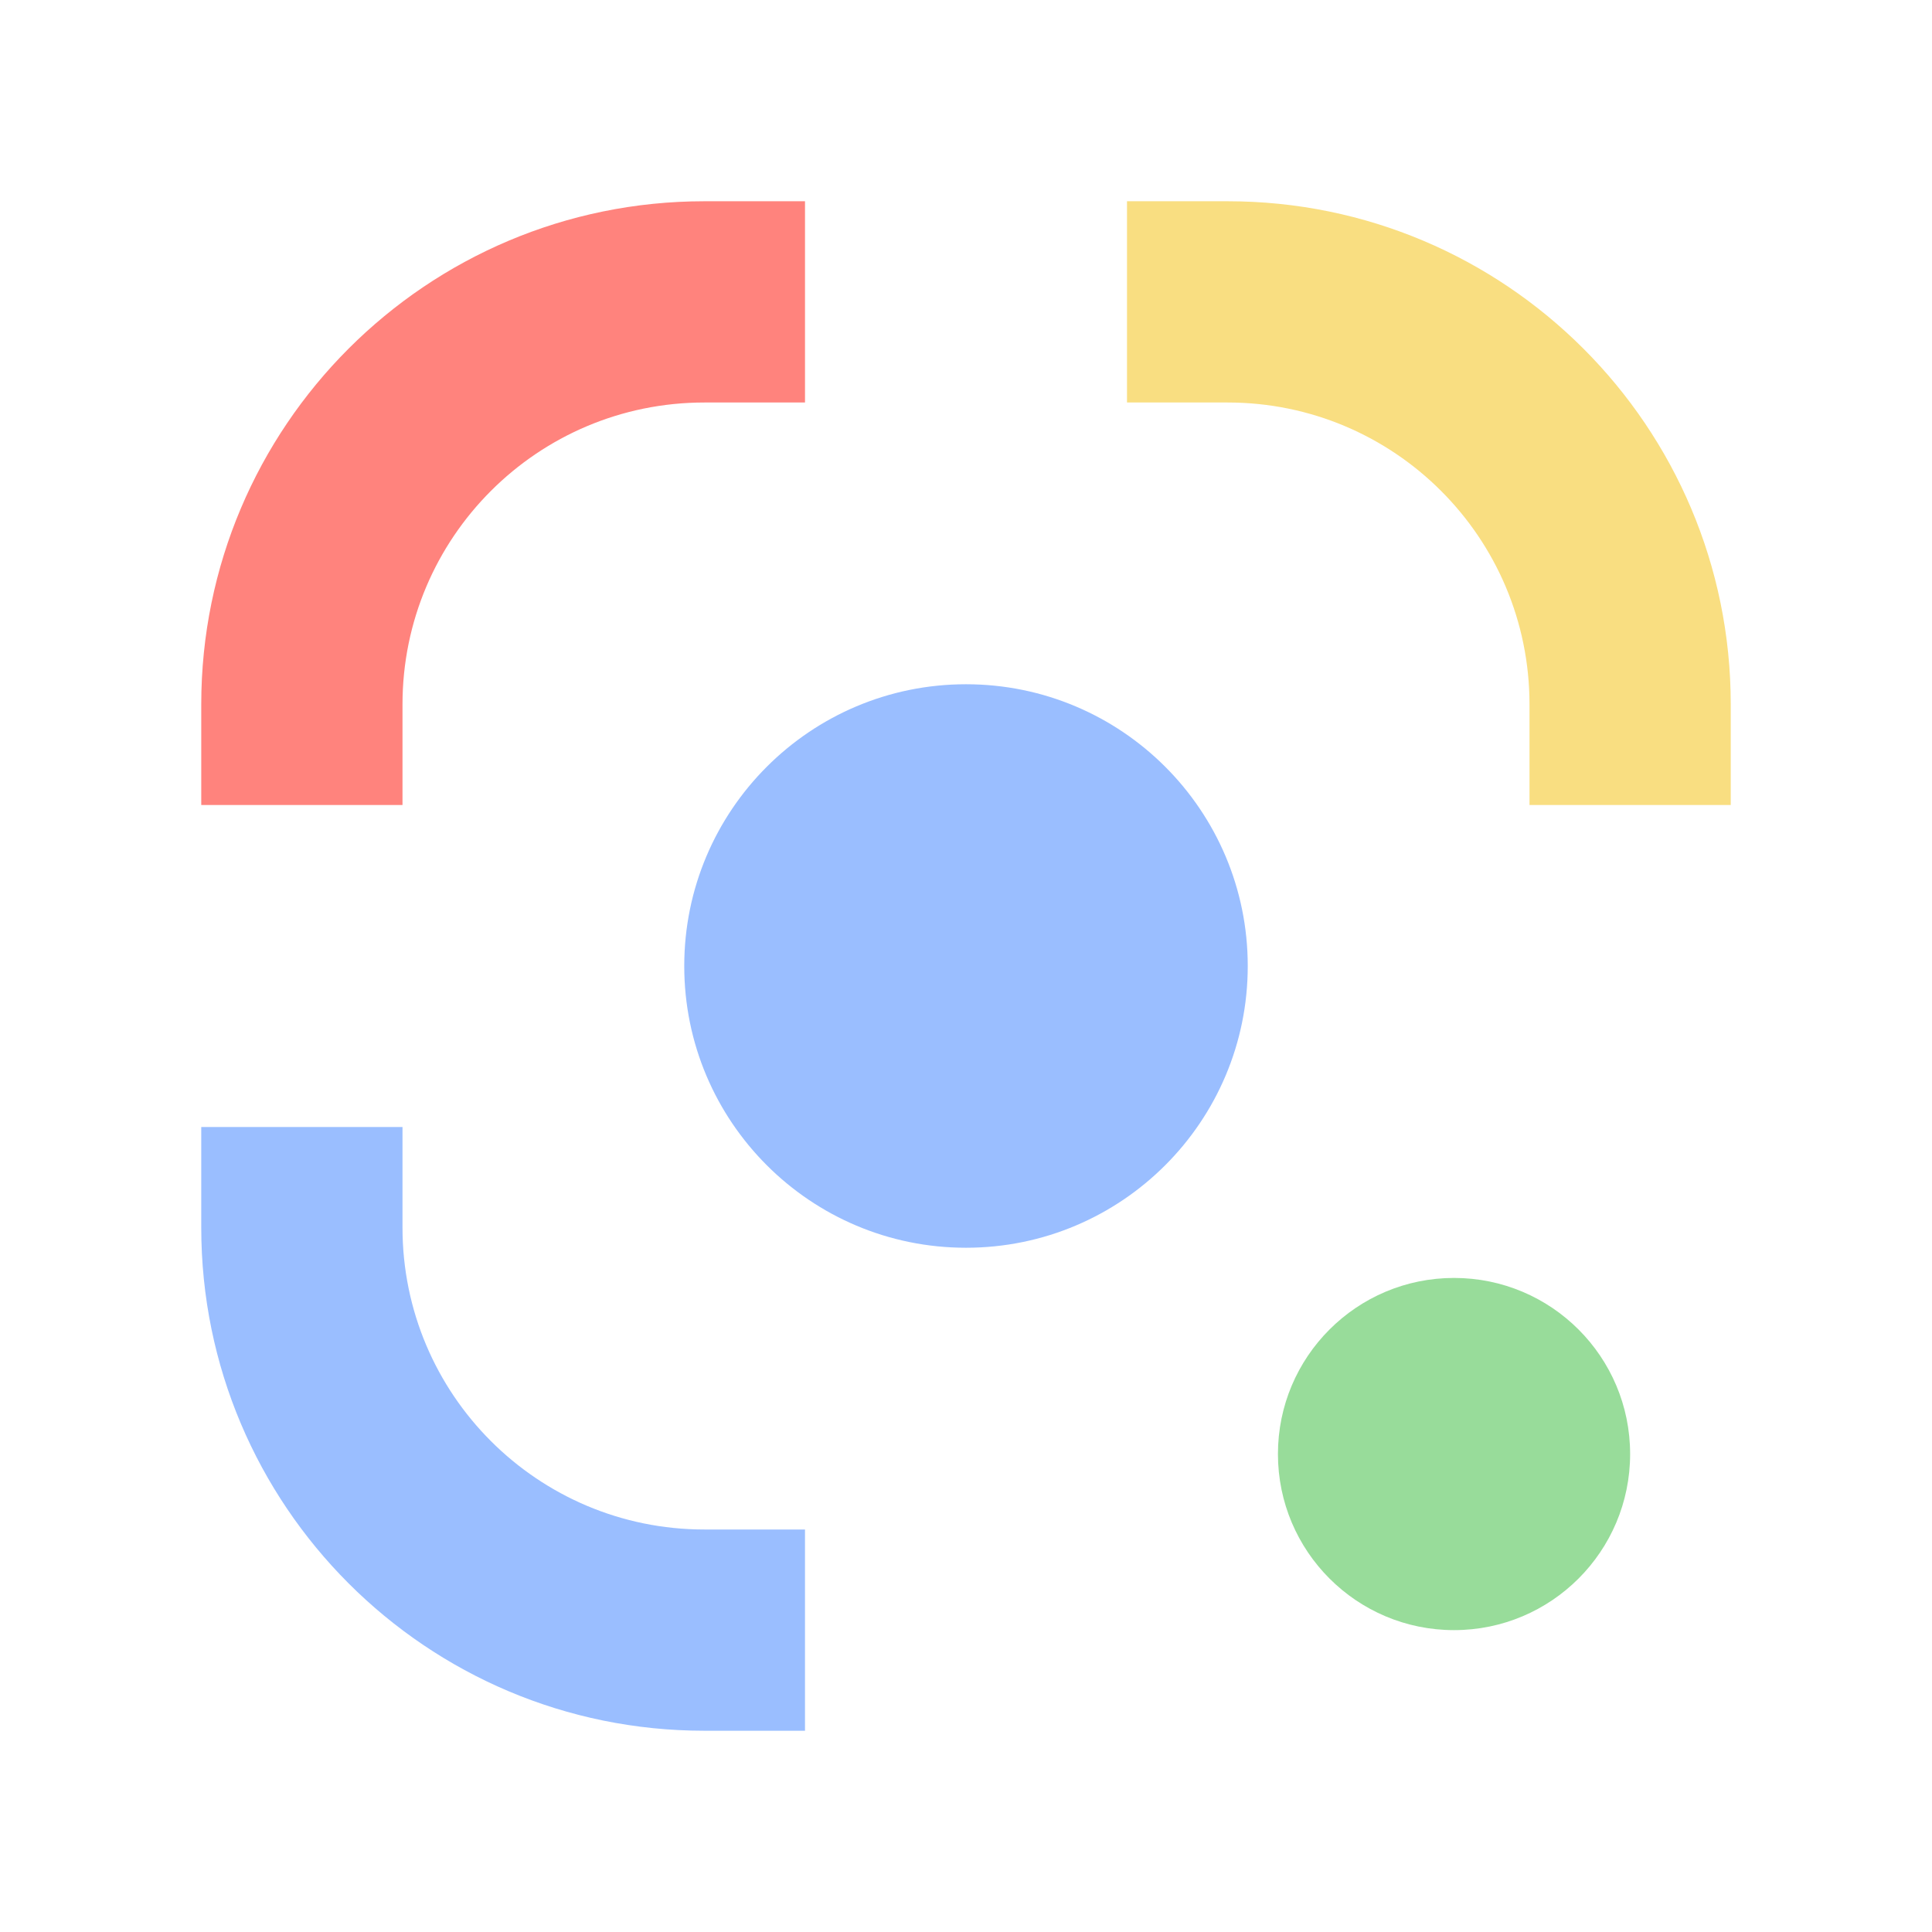
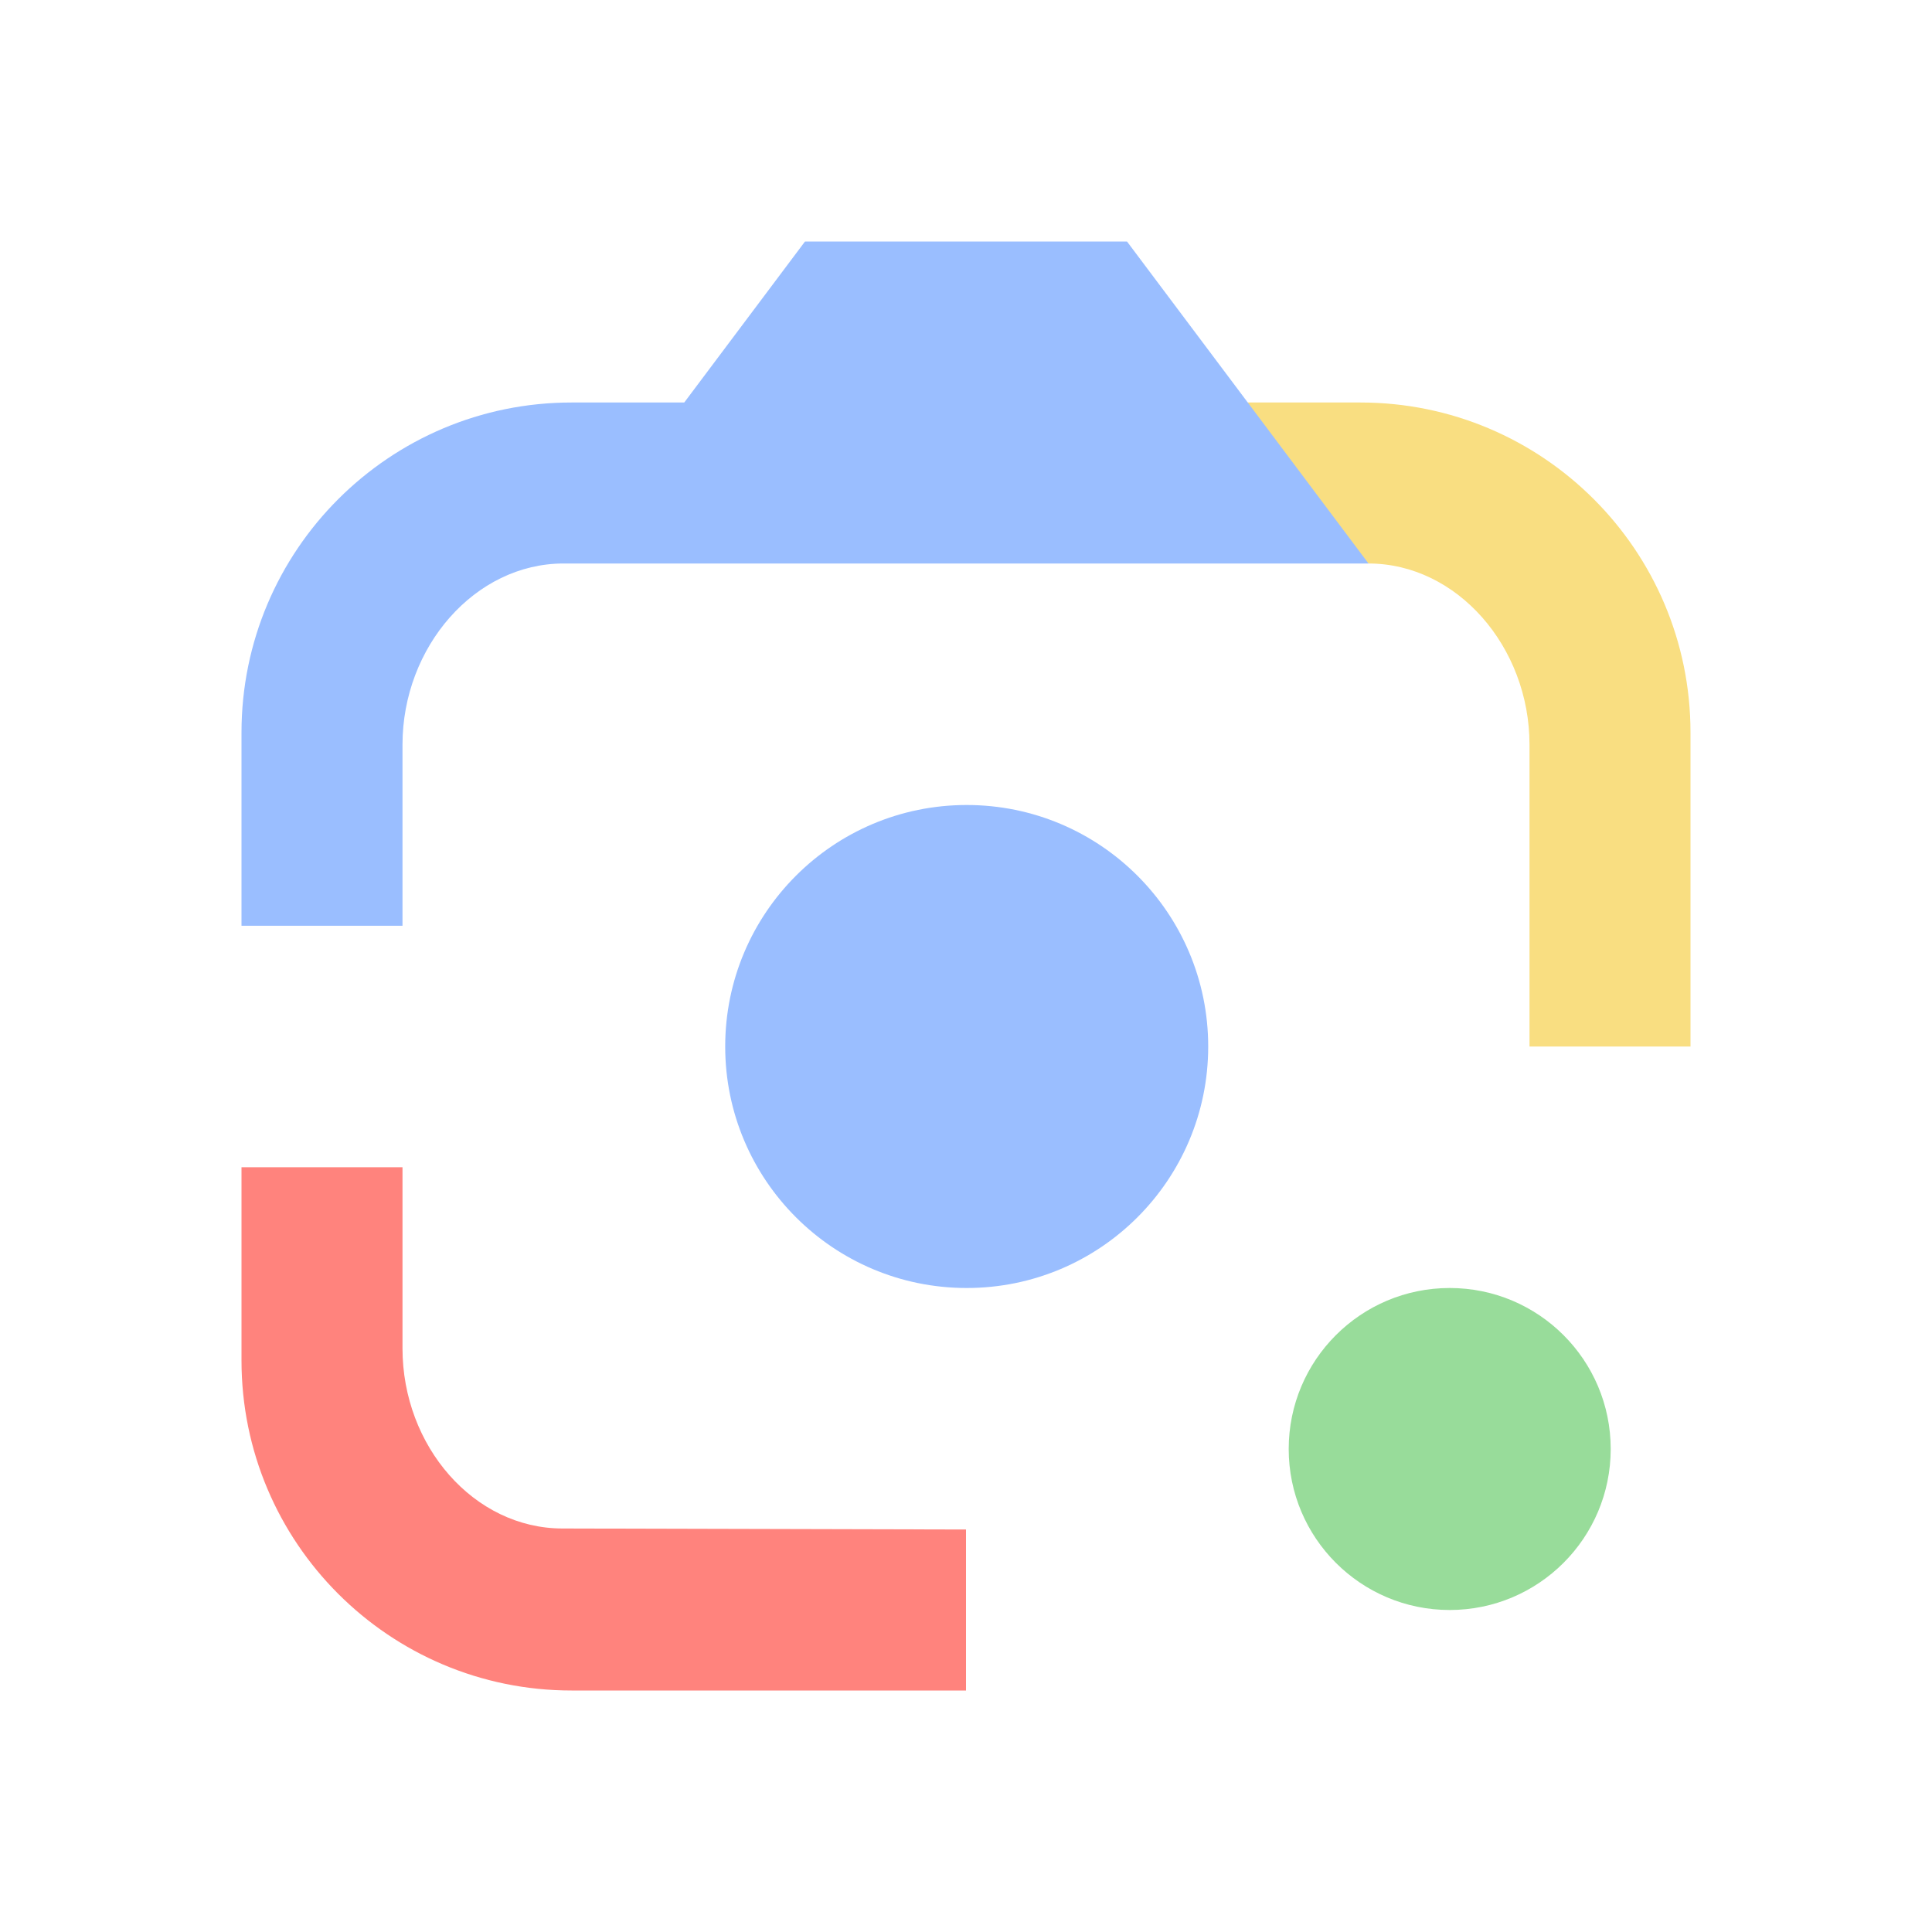
- <svg xmlns="http://www.w3.org/2000/svg" width="192" height="192" fill="none">
-   <path fill="#FF837D" d="M70 20h10v20H70c-16.569 0-30 13.431-30 30v10H20V70c0-27.614 22.386-50 50-50Z" />
-   <path fill="#9ABEFF" d="M20 112v10c0 27.614 22.386 50 50 50h10v-20H70c-16.569 0-30-13.431-30-30v-10H20Z" />
-   <path fill="#F9DE81" d="M172 80V70c0-27.614-22.386-50-50-50h-10v20h10c16.569 0 30 13.431 30 30v10h20Z" />
-   <circle cx="96" cy="96" r="28" fill="#9ABEFF" />
-   <circle cx="144.5" cy="144.5" r="17.5" fill="#98DC9A" />
+ <svg xmlns="http://www.w3.org/2000/svg" id="Layer_1" data-name="Layer 1" viewBox="0 0 192 192">
+   <defs>
+     <style>
+       .cls-1 {
+         fill: #ff837d;
+       }
+ 
+       .cls-2 {
+         fill: #f9de81;
+       }
+ 
+       .cls-3 {
+         fill: #9abeff;
+       }
+ 
+       .cls-4 {
+         fill: #98dc9a;
+       }
+     </style>
+   </defs>
+   <circle class="cls-4" cx="144.07" cy="144" r="16" />
+   <circle class="cls-3" cx="96.07" cy="104" r="24" />
+   <path class="cls-1" d="m24,135.2c0,18.11,14.69,32.8,32.8,32.8h39.2v-16l-40.1-.1c-8.8,0-15.9-8.19-15.9-17.9v-18h-16v19.2Z" />
+   <path class="cls-2" d="m168,72.8c0-18.11-14.69-32.8-32.8-32.8h-19.2l20,16c8.8,0,16,8.29,16,18v30h16v-31.2Z" />
+   <path class="cls-3" d="m112,24h-32l-12,16h-11.2c-18.11,0-32.8,14.69-32.8,32.8v19.2h16v-18c0-9.71,7.2-18,16-18h80l-24-32Z" />
</svg>
